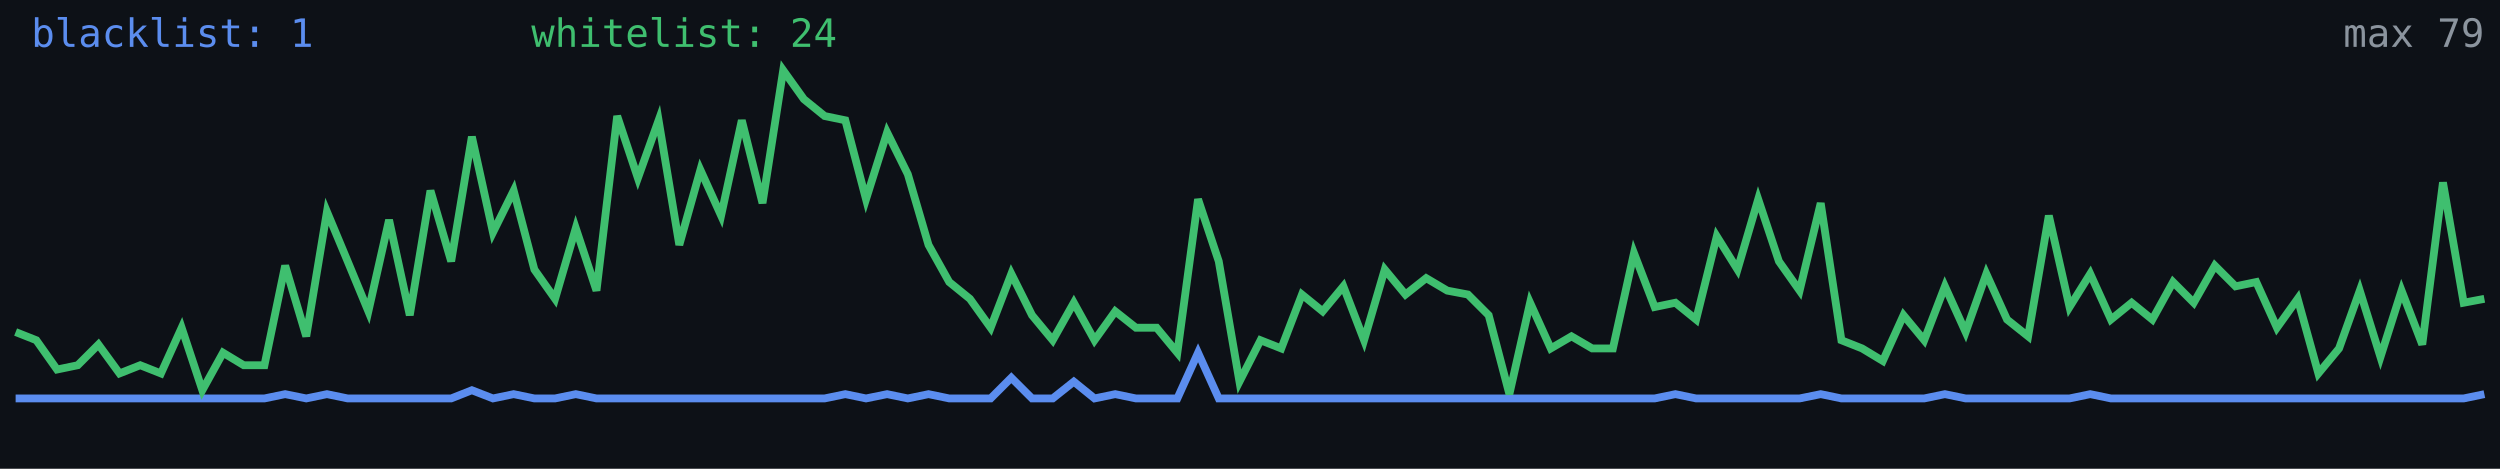
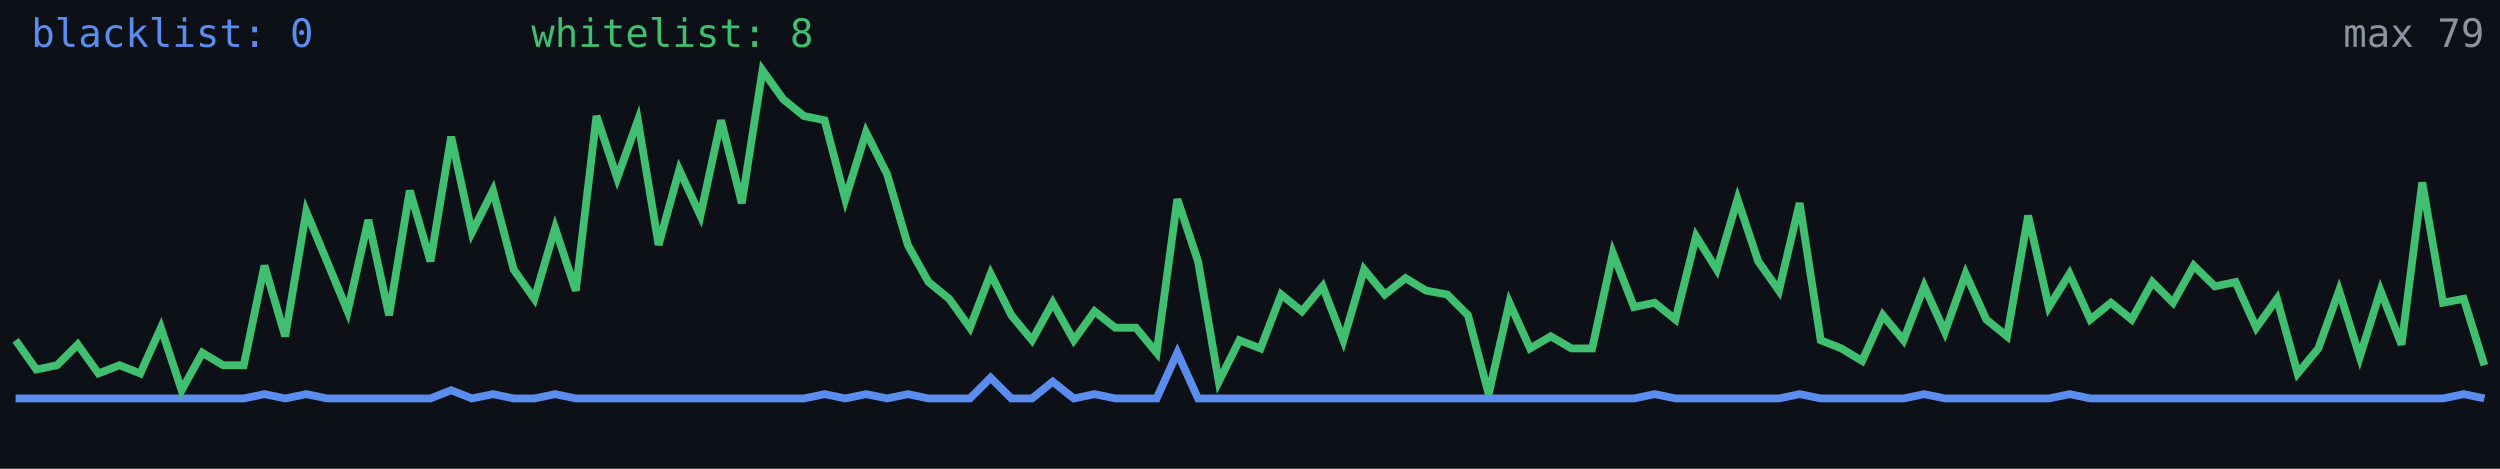
<svg xmlns="http://www.w3.org/2000/svg" width="640" height="120" viewBox="0 0 640 120" role="img" aria-label="Alive configs trend">
  <rect width="640" height="120" fill="#0d1117" />
-   <polyline fill="none" stroke="#5b8def" stroke-width="2" points="4.0,102.0 9.3,102.0 14.6,102.0 19.9,102.0 25.2,102.0 30.6,102.0 35.9,102.0 41.2,102.0 46.5,102.0 51.8,102.0 57.1,102.0 62.4,102.0 67.7,102.0 73.0,100.9 78.4,102.0 83.7,100.9 89.0,102.0 94.3,102.0 99.6,102.0 104.9,102.0 110.2,102.0 115.5,102.0 120.8,99.9 126.2,102.0 131.5,100.9 136.8,102.0 142.1,102.0 147.4,100.9 152.7,102.0 158.0,102.0 163.3,102.0 168.6,102.0 173.9,102.0 179.3,102.0 184.6,102.0 189.9,102.0 195.2,102.0 200.5,102.0 205.8,102.0 211.1,102.0 216.4,100.9 221.7,102.0 227.1,100.9 232.4,102.0 237.7,100.9 243.0,102.0 248.3,102.0 253.6,102.0 258.9,96.7 264.2,102.0 269.5,102.0 274.9,97.7 280.2,102.0 285.5,100.9 290.8,102.0 296.1,102.0 301.4,102.0 306.7,90.3 312.0,102.0 317.3,102.0 322.7,102.0 328.0,102.0 333.3,102.0 338.6,102.0 343.9,102.0 349.2,102.0 354.5,102.0 359.8,102.0 365.1,102.0 370.5,102.0 375.8,102.0 381.1,102.0 386.4,102.0 391.7,102.0 397.0,102.0 402.3,102.0 407.6,102.0 412.9,102.0 418.3,102.0 423.6,102.0 428.9,100.9 434.2,102.0 439.5,102.0 444.8,102.0 450.1,102.0 455.4,102.0 460.7,102.0 466.1,100.9 471.4,102.0 476.7,102.0 482.0,102.0 487.3,102.0 492.6,102.0 497.9,100.9 503.2,102.0 508.5,102.0 513.8,102.0 519.2,102.0 524.5,102.0 529.8,102.0 535.1,100.9 540.4,102.0 545.7,102.0 551.0,102.0 556.3,102.0 561.6,102.0 567.0,102.0 572.3,102.0 577.6,102.0 582.9,102.0 588.2,102.0 593.5,102.0 598.8,102.0 604.1,102.0 609.4,102.0 614.8,102.0 620.1,102.0 625.4,102.0 630.7,102.0 636.0,100.9" />
-   <polyline fill="none" stroke="#3fbf6f" stroke-width="2" points="4.0,85.0 9.3,87.1 14.6,94.6 19.9,93.5 25.2,88.2 30.6,95.6 35.9,93.5 41.2,95.6 46.5,83.9 51.8,99.9 57.1,90.3 62.4,93.5 67.7,93.5 73.0,68.0 78.4,86.1 83.7,54.2 89.0,66.9 94.3,79.7 99.6,56.3 104.9,80.7 110.2,48.8 115.5,66.9 120.8,35.0 126.2,59.5 131.5,48.8 136.8,69.0 142.1,76.5 147.4,58.4 152.7,74.4 158.0,29.7 163.3,45.6 168.6,30.8 173.9,62.7 179.3,43.5 184.6,55.2 189.9,30.8 195.2,52.0 200.5,18.0 205.8,25.4 211.1,29.7 216.4,30.8 221.7,51.0 227.1,33.9 232.4,44.6 237.7,62.7 243.0,72.2 248.3,76.5 253.6,83.9 258.9,70.1 264.2,80.7 269.5,87.1 274.9,77.5 280.2,87.1 285.5,79.7 290.8,83.9 296.1,83.9 301.4,90.3 306.7,51.0 312.0,66.9 317.3,97.7 322.7,87.1 328.0,89.2 333.3,75.4 338.6,79.7 343.9,73.3 349.2,87.1 354.5,69.0 359.8,75.4 365.1,71.2 370.5,74.4 375.8,75.4 381.1,80.7 386.4,100.9 391.7,77.5 397.0,89.2 402.3,86.1 407.6,89.2 412.9,89.2 418.3,64.8 423.6,78.6 428.9,77.5 434.2,81.8 439.5,60.5 444.8,69.0 450.1,51.0 455.4,66.9 460.7,74.4 466.1,52.0 471.4,87.1 476.7,89.2 482.0,92.4 487.3,80.7 492.6,87.1 497.9,73.3 503.2,85.0 508.5,70.1 513.8,81.8 519.2,86.1 524.5,55.2 529.8,78.6 535.1,70.1 540.4,81.8 545.7,77.5 551.0,81.8 556.3,72.2 561.6,77.5 567.0,68.0 572.3,73.3 577.6,72.2 582.9,83.9 588.2,76.5 593.5,95.6 598.8,89.2 604.1,74.4 609.4,91.4 614.8,74.4 620.1,88.2 625.4,46.7 630.7,77.5 636.0,76.5" />
-   <text x="8" y="12" fill="#5b8def" font-size="10" font-family="monospace">blacklist: 1</text>
-   <text x="136" y="12" fill="#3fbf6f" font-size="10" font-family="monospace">whitelist: 24</text>
+   <polyline fill="none" stroke="#5b8def" stroke-width="2" points="4.0,102.0 9.3,102.0 14.6,102.0 19.9,102.0 25.2,102.0 30.6,102.0 35.9,102.0 41.2,102.0 46.5,102.0 51.8,102.0 57.1,102.0 62.4,102.0 67.7,100.9 73.0,102.0 78.4,100.9 83.7,102.0 89.0,102.0 94.3,102.0 99.6,102.0 104.9,102.0 110.2,102.0 115.5,99.9 120.8,102.0 126.2,100.9 131.5,102.0 136.8,102.0 142.1,100.9 147.4,102.0 152.7,102.0 158.0,102.0 163.3,102.0 168.6,102.0 173.9,102.0 179.3,102.0 184.6,102.0 189.9,102.0 195.2,102.0 200.5,102.0 205.8,102.0 211.1,100.9 216.4,102.0 221.7,100.9 227.1,102.0 232.4,100.9 237.7,102.0 243.0,102.0 248.3,102.0 253.6,96.7 258.9,102.0 264.2,102.0 269.5,97.7 274.9,102.0 280.2,100.9 285.5,102.0 290.8,102.0 296.1,102.0 301.4,90.3 306.7,102.0 312.0,102.0 317.3,102.0 322.7,102.0 328.0,102.0 333.3,102.0 338.6,102.0 343.9,102.0 349.2,102.0 354.5,102.0 359.8,102.0 365.1,102.0 370.5,102.0 375.8,102.0 381.1,102.0 386.4,102.0 391.7,102.0 397.0,102.0 402.3,102.0 407.6,102.0 412.9,102.0 418.3,102.0 423.6,100.9 428.9,102.0 434.2,102.0 439.5,102.0 444.8,102.0 450.1,102.0 455.4,102.0 460.7,100.9 466.1,102.0 471.4,102.0 476.7,102.0 482.0,102.0 487.3,102.0 492.6,100.9 497.9,102.0 503.2,102.0 508.5,102.0 513.8,102.0 519.2,102.0 524.5,102.0 529.8,100.9 535.1,102.0 540.4,102.0 545.7,102.0 551.0,102.0 556.3,102.0 561.6,102.0 567.0,102.0 572.3,102.0 577.6,102.0 582.9,102.0 588.2,102.0 593.5,102.0 598.8,102.0 604.1,102.0 609.4,102.0 614.8,102.0 620.1,102.0 625.4,102.0 630.7,100.9 636.0,102.0" />
+   <polyline fill="none" stroke="#3fbf6f" stroke-width="2" points="4.0,87.1 9.3,94.6 14.6,93.5 19.9,88.2 25.2,95.6 30.6,93.5 35.9,95.6 41.2,83.9 46.5,99.9 51.8,90.3 57.1,93.5 62.4,93.5 67.7,68.0 73.0,86.1 78.4,54.2 83.7,66.9 89.0,79.7 94.3,56.3 99.6,80.7 104.9,48.8 110.2,66.9 115.5,35.0 120.8,59.5 126.2,48.8 131.5,69.0 136.8,76.5 142.1,58.4 147.4,74.4 152.7,29.7 158.0,45.6 163.3,30.8 168.6,62.7 173.9,43.5 179.3,55.2 184.6,30.8 189.9,52.0 195.2,18.0 200.5,25.4 205.8,29.7 211.1,30.8 216.4,51.0 221.7,33.9 227.1,44.6 232.4,62.7 237.7,72.2 243.0,76.5 248.3,83.9 253.6,70.1 258.9,80.7 264.2,87.1 269.5,77.5 274.9,87.1 280.2,79.7 285.5,83.9 290.8,83.9 296.1,90.3 301.4,51.0 306.7,66.9 312.0,97.7 317.3,87.1 322.7,89.2 328.0,75.4 333.3,79.7 338.6,73.3 343.9,87.1 349.2,69.0 354.5,75.4 359.8,71.2 365.1,74.4 370.5,75.4 375.8,80.7 381.1,100.9 386.4,77.5 391.7,89.2 397.0,86.1 402.3,89.2 407.6,89.2 412.9,64.8 418.3,78.6 423.6,77.5 428.9,81.8 434.2,60.5 439.5,69.0 444.8,51.0 450.1,66.9 455.4,74.4 460.7,52.0 466.1,87.1 471.4,89.2 476.7,92.4 482.0,80.7 487.3,87.1 492.6,73.3 497.9,85.0 503.2,70.1 508.5,81.8 513.8,86.1 519.2,55.2 524.5,78.6 529.8,70.1 535.1,81.8 540.4,77.5 545.7,81.8 551.0,72.2 556.3,77.5 561.6,68.0 567.0,73.3 572.3,72.2 577.6,83.9 582.9,76.5 588.2,95.6 593.5,89.2 598.8,74.4 604.1,91.4 609.4,74.4 614.8,88.2 620.1,46.7 625.4,77.5 630.7,76.5 636.0,93.5" />
+   <text x="8" y="12" fill="#5b8def" font-size="10" font-family="monospace">blacklist: 0</text>
+   <text x="136" y="12" fill="#3fbf6f" font-size="10" font-family="monospace">whitelist: 8</text>
  <text x="636" y="12" fill="#8b949e" font-size="10" text-anchor="end" font-family="monospace">max 79</text>
</svg>
